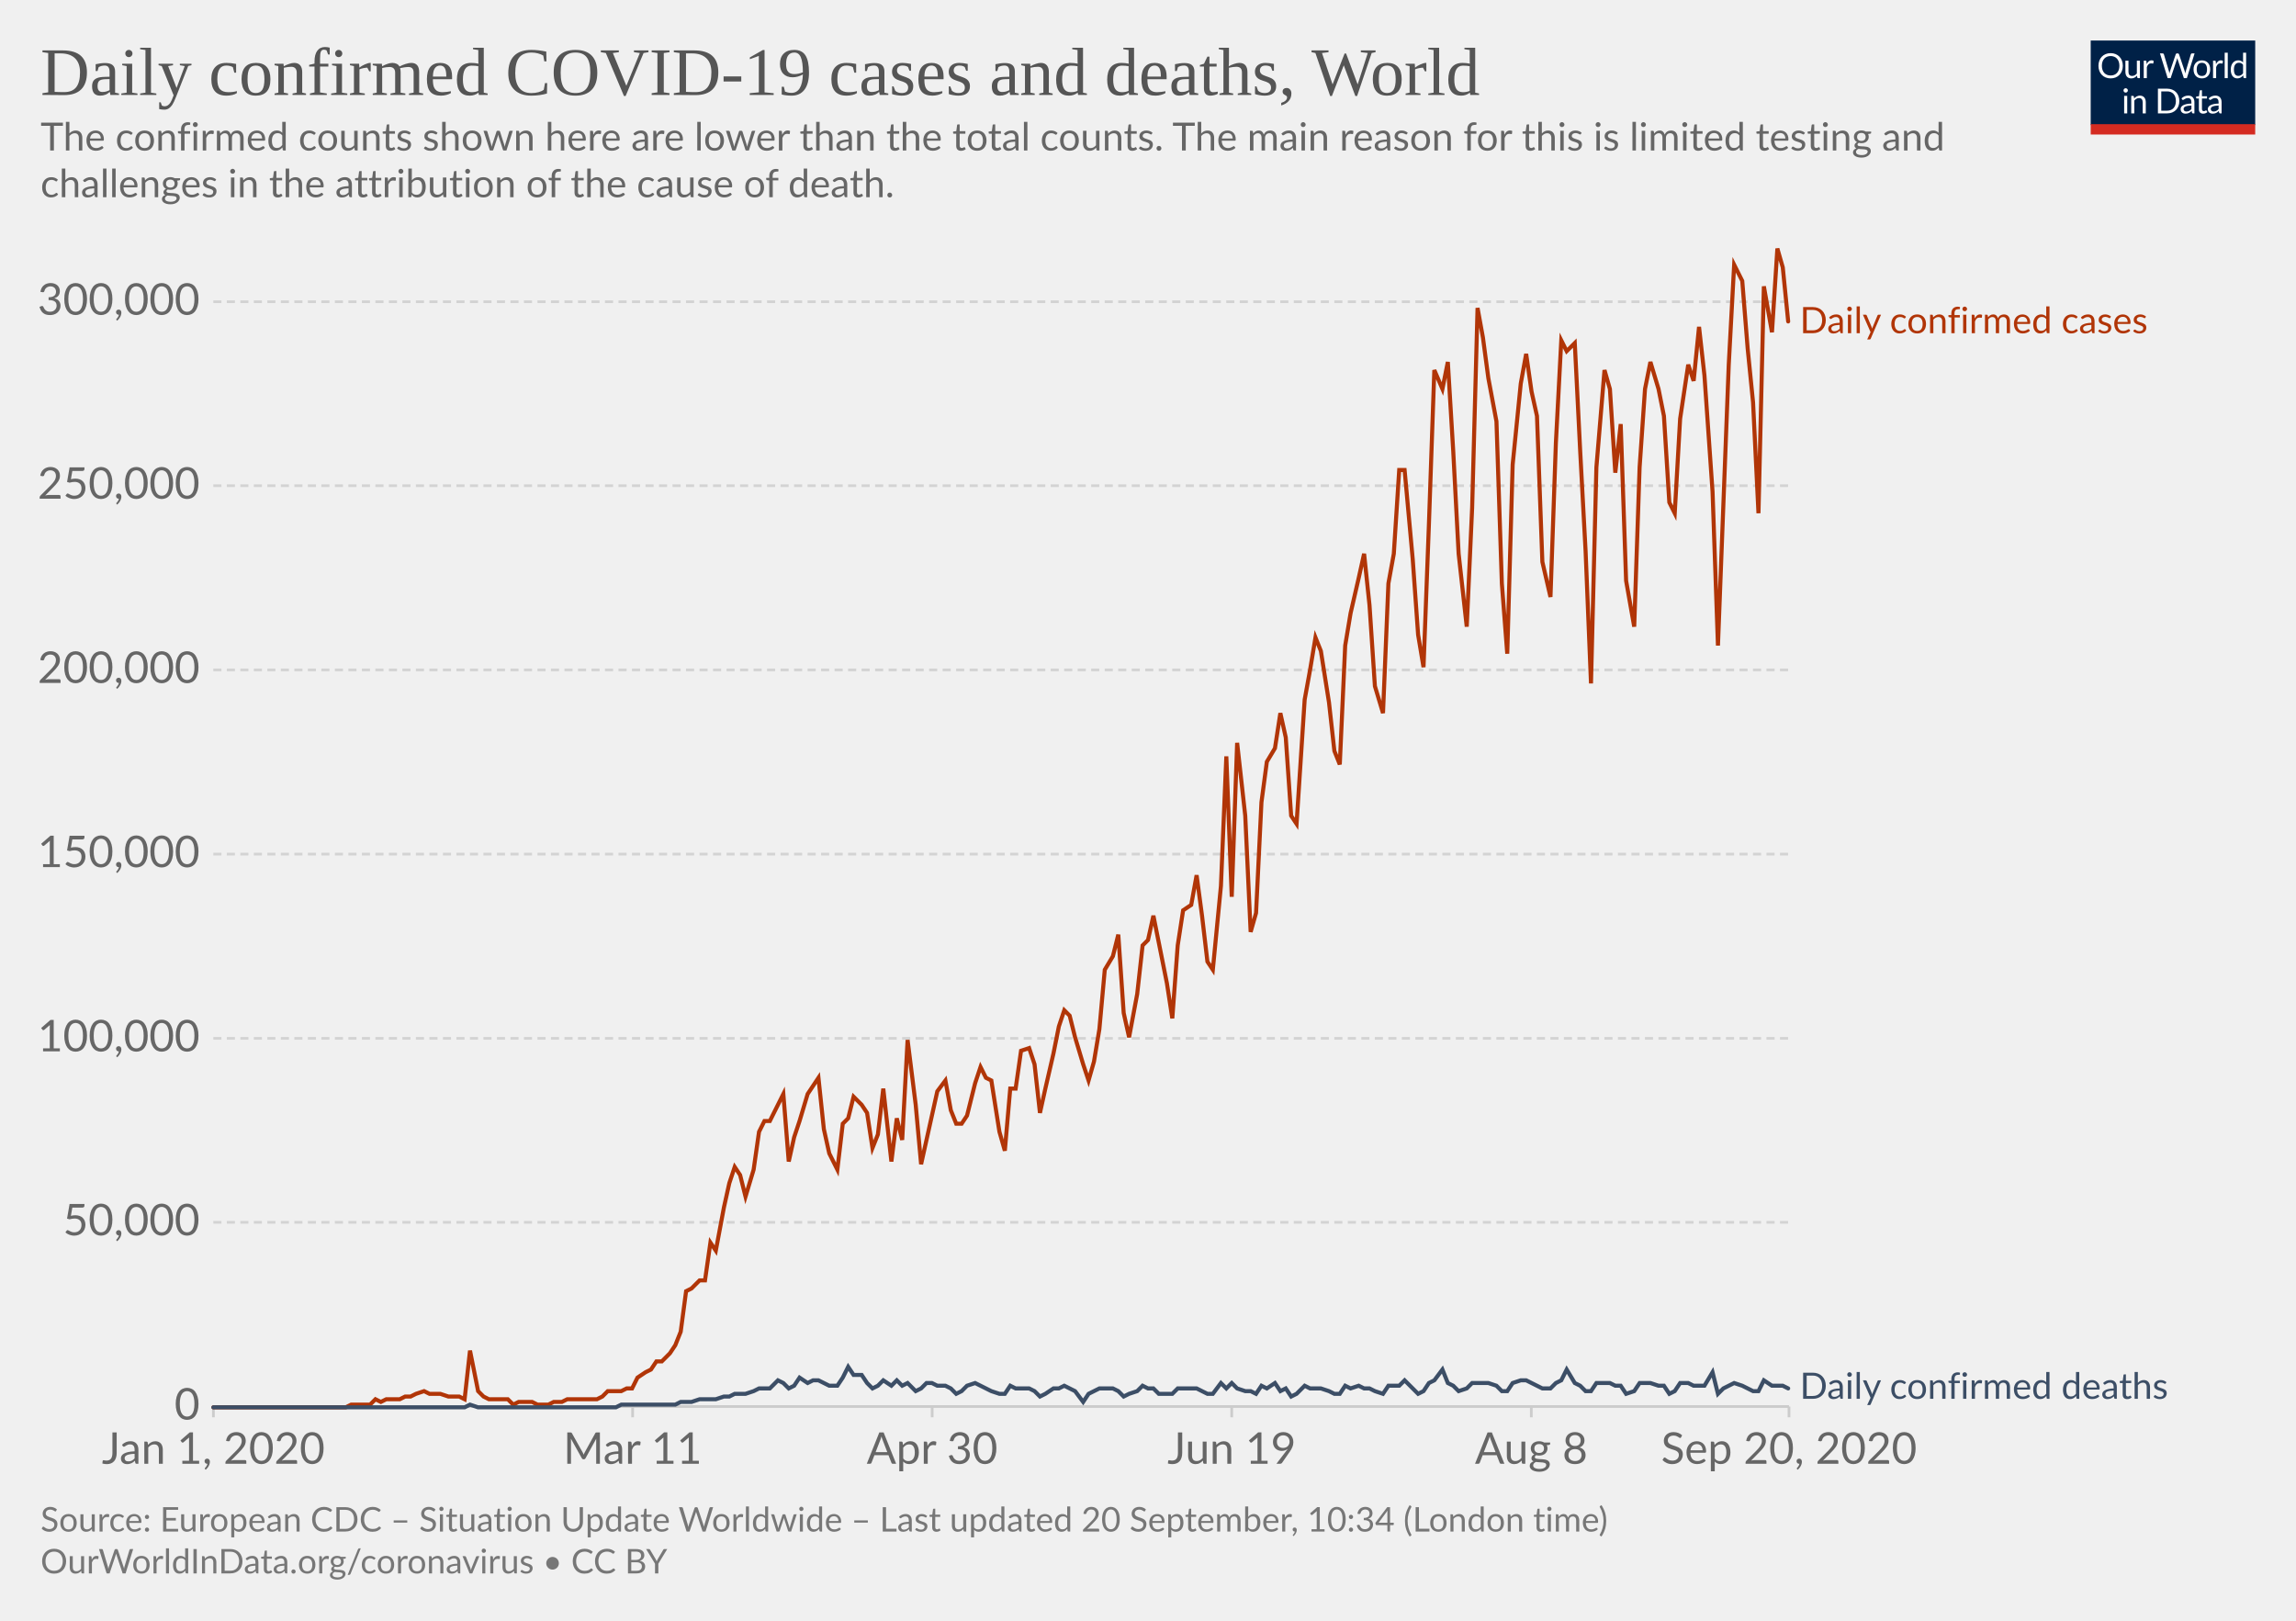
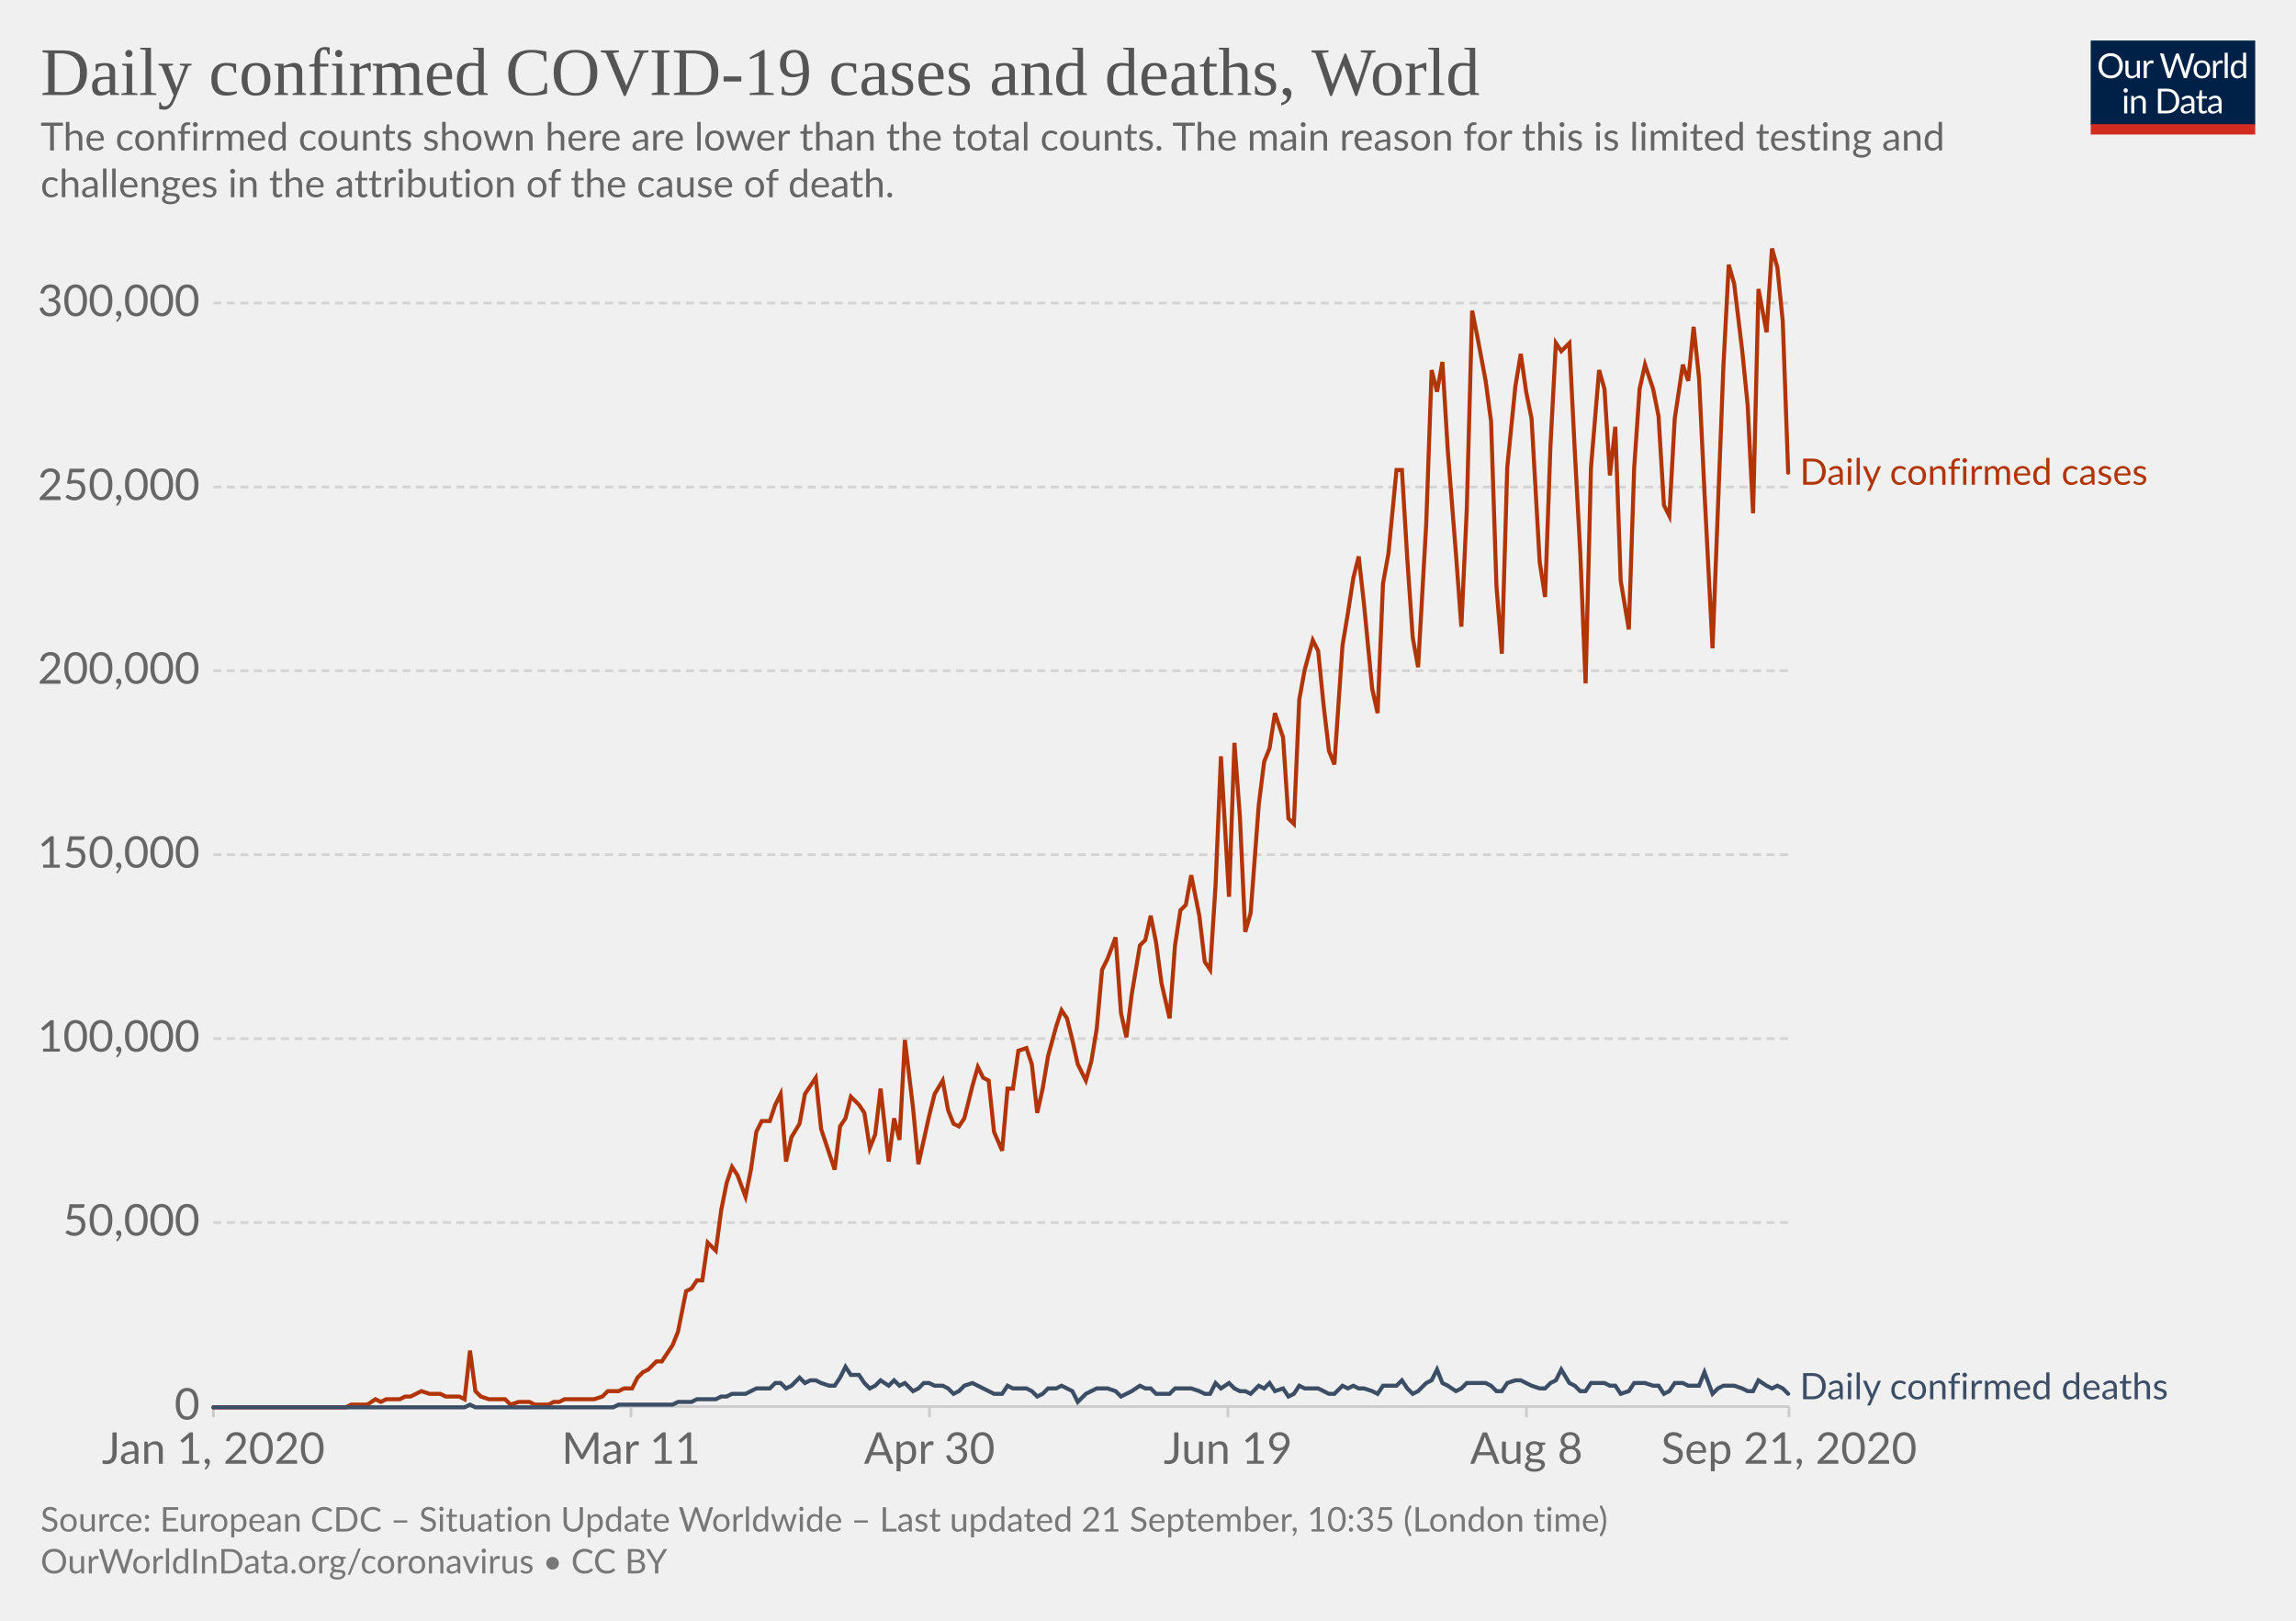
<svg xmlns="http://www.w3.org/2000/svg" version="1.1" style="background-color:#fff;-webkit-font-smoothing:antialiased" width="850" height="600" viewBox="0 0 850 600" font-family="Lato,'Helvetica Neue',Helvetica,Arial,sans-serif" font-size="18" text-rendering="optimizeLegibility">
  <g class="HeaderView">
    <g transform="matrix(.29 0 0 .29 774 15)">
      <svg width="210" height="120" viewBox="0 0 210 120" fill="none">
        <g clip-path="url(#clip0)">
          <path d="M0 0h210v107.89H0V0z" fill="#002147" />
          <path d="M40.98 32.25c0 2.36-.38 4.53-1.12 6.51a14.26 14.26 0 01-8.1 8.4c-1.9.78-4.02 1.17-6.34 1.17a16.6 16.6 0 01-6.33-1.17 14.31 14.31 0 01-8.08-8.4 18.29 18.29 0 01-1.12-6.51c0-2.36.38-4.53 1.12-6.5a14.32 14.32 0 018.07-8.44c1.92-.8 4.03-1.19 6.34-1.19 2.32 0 4.43.4 6.34 1.19 1.92.8 3.56 1.9 4.93 3.34a14.87 14.87 0 013.17 5.1 18.1 18.1 0 011.12 6.5zm-4.38 0c0-1.94-.26-3.68-.8-5.22a10.91 10.91 0 00-2.24-3.89 9.68 9.68 0 00-3.52-2.46 11.95 11.95 0 00-4.62-.86c-1.68 0-3.21.28-4.6.86a9.88 9.88 0 00-3.54 2.46 10.91 10.91 0 00-2.24 3.9c-.53 1.53-.8 3.27-.8 5.2 0 1.94.27 3.68.8 5.22a11.17 11.17 0 002.24 3.9 10.01 10.01 0 003.55 2.44c1.38.56 2.9.83 4.6.83 1.7 0 3.24-.27 4.61-.83a9.8 9.8 0 003.52-2.44 11.17 11.17 0 002.25-3.9c.53-1.54.8-3.28.8-5.21zm26.22-6.54V48H60.5c-.56 0-.9-.27-1.05-.81l-.31-2.4a12.45 12.45 0 01-3.26 2.6c-1.2.64-2.58.96-4.13.96-1.22 0-2.3-.2-3.24-.6a6.52 6.52 0 01-2.33-1.7 7.37 7.37 0 01-1.43-2.67c-.3-1.04-.46-2.2-.46-3.45V25.7h3.91v14.22c0 1.68.38 2.99 1.15 3.91.77.93 1.96 1.39 3.54 1.39 1.16 0 2.24-.27 3.23-.82a10.42 10.42 0 002.8-2.28V25.7h3.91zm8.61 4.47a9.94 9.94 0 012.6-3.56 5.64 5.64 0 013.76-1.3c.47 0 .92.05 1.34.15.44.1.83.27 1.17.49l-.3 2.92c-.09.37-.3.55-.66.55-.2 0-.5-.04-.9-.13a6.21 6.21 0 00-3.24.18c-.54.2-1.03.5-1.47.92-.42.4-.81.9-1.17 1.5-.33.58-.64 1.26-.92 2.02V48H67.7V25.71h2.25c.42 0 .72.08.88.25.16.16.27.44.33.83l.26 3.39zm61.16-13.7L122.75 48h-3.82l-7.99-24.05a21.95 21.95 0 01-.42-1.58 38.36 38.36 0 01-.44 1.58L102.05 48h-3.83L88.4 16.47h3.54c.38 0 .7.1.95.29.26.2.43.43.5.73l6.52 21.9c.1.4.2.83.28 1.28.1.46.2.94.29 1.46l.3-1.46c.12-.47.25-.9.38-1.27l7.41-21.91c.1-.25.26-.48.51-.69.27-.22.58-.33.95-.33h1.23c.38 0 .69.1.92.29.24.2.41.43.53.73l7.4 21.9a28.4 28.4 0 01.68 2.62 29.52 29.52 0 01.52-2.61l6.54-21.91c.07-.27.23-.5.48-.7.27-.21.58-.32.95-.32h3.32zm9.35 8.88c1.63 0 3.1.27 4.4.82a9.43 9.43 0 015.46 5.94c.5 1.4.74 2.98.74 4.73 0 1.76-.25 3.34-.74 4.75a9.43 9.43 0 01-5.46 5.92c-1.3.52-2.77.79-4.4.79-1.64 0-3.12-.27-4.44-.8a9.42 9.42 0 01-3.35-2.3c-.92-1-1.63-2.2-2.13-3.61-.49-1.41-.73-3-.73-4.75s.24-3.33.73-4.73c.5-1.43 1.2-2.64 2.13-3.63a9.4 9.4 0 013.35-2.31c1.32-.55 2.8-.82 4.44-.82zm0 19.89c2.2 0 3.84-.73 4.93-2.2 1.08-1.48 1.63-3.54 1.63-6.18 0-2.66-.55-4.72-1.63-6.2-1.09-1.49-2.73-2.23-4.93-2.23-1.12 0-2.09.2-2.93.57a5.7 5.7 0 00-2.06 1.65 7.5 7.5 0 00-1.24 2.67c-.26 1.04-.4 2.22-.4 3.54 0 2.64.55 4.7 1.64 6.18 1.1 1.47 2.76 2.2 4.99 2.2zm17.97-15.07a9.94 9.94 0 012.6-3.56 5.64 5.64 0 013.76-1.3c.47 0 .91.05 1.34.15.44.1.83.27 1.16.49l-.28 2.92c-.09.37-.31.55-.66.55-.2 0-.5-.04-.9-.13a6.2 6.2 0 00-3.24.18c-.54.2-1.03.5-1.47.92-.43.4-.82.9-1.17 1.5a13.1 13.1 0 00-.92 2.02V48h-3.94V25.71h2.24c.43 0 .72.08.88.25.17.16.28.44.33.83l.27 3.39zm15.04-14.59V48h-3.92V15.6h3.92zm19.55 15.43a6.22 6.22 0 00-2.38-2.05 6.7 6.7 0 00-2.86-.6c-2.07 0-3.66.75-4.77 2.23-1.12 1.48-1.68 3.6-1.68 6.33 0 1.46.13 2.7.38 3.74a7.29 7.29 0 001.1 2.56 4.35 4.35 0 001.78 1.45c.7.3 1.5.46 2.4.46 1.29 0 2.41-.3 3.36-.88a9.6 9.6 0 002.67-2.49V31.02zm3.91-15.43V48h-2.33c-.56 0-.9-.27-1.06-.81l-.35-2.71a12.13 12.13 0 01-3.25 2.77 8.28 8.28 0 01-4.23 1.06 7.31 7.31 0 01-6.14-2.9c-.73-.96-1.3-2.15-1.69-3.57a18.35 18.35 0 01.07-9.48 11.29 11.29 0 011.89-3.7 8.7 8.7 0 017.06-3.34 7.96 7.96 0 016.12 2.62V15.59h3.91zM46.61 70.71V93H42.7V70.71h3.91zm.84-7c0 .39-.08.75-.24 1.09a2.81 2.81 0 01-1.52 1.47 2.67 2.67 0 01-2.16 0 2.9 2.9 0 01-1.45-1.47 2.67 2.67 0 010-2.16c.15-.35.35-.65.6-.9.25-.27.53-.47.85-.62a2.67 2.67 0 012.16 0c.35.15.65.35.9.62.27.25.47.55.62.9.16.34.24.7.24 1.08zm7.97 10.24c.49-.54 1-1.04 1.54-1.48a9.85 9.85 0 013.66-1.84 8.96 8.96 0 015.43.35c.94.4 1.72.97 2.33 1.71a7.36 7.36 0 011.43 2.67c.32 1.04.49 2.19.49 3.45V93h-3.94V78.81c0-1.69-.4-3-1.17-3.92-.76-.93-1.93-1.4-3.5-1.4a6.6 6.6 0 00-3.25.83c-1 .56-1.92 1.31-2.77 2.27V93h-3.94V70.71h2.35c.56 0 .9.28 1.04.82l.3 2.42zm57.7 3.3c0 2.36-.37 4.5-1.11 6.44a14.3 14.3 0 01-3.17 4.98 14.1 14.1 0 01-4.93 3.2c-1.9.76-4.02 1.13-6.33 1.13H85.8V61.47h11.77c2.31 0 4.42.39 6.33 1.15a13.8 13.8 0 018.1 8.18 17.75 17.75 0 011.12 6.45zm-4.37 0c0-1.94-.26-3.67-.8-5.2a10.94 10.94 0 00-2.23-3.87 9.57 9.57 0 00-3.53-2.42 12.23 12.23 0 00-4.61-.83h-7.5v24.62h7.5c1.7 0 3.24-.28 4.61-.84a9.7 9.7 0 003.53-2.4 10.94 10.94 0 002.24-3.87c.53-1.53.8-3.26.8-5.2zm19.8 5.72c-1.8.06-3.34.2-4.62.44-1.26.22-2.3.51-3.1.88-.8.36-1.37.8-1.74 1.3-.35.5-.53 1.05-.53 1.67 0 .58.1 1.1.3 1.52a3 3 0 00.76 1.05c.34.27.73.46 1.17.6.45.11.94.17 1.45.17a7.28 7.28 0 003.5-.81 11.95 11.95 0 002.82-2.2v-4.62zm-12.65-9.11a12.73 12.73 0 013.98-2.66c1.43-.59 3-.88 4.73-.88 1.25 0 2.36.2 3.33.61a6.81 6.81 0 013.94 4.38c.33 1.04.5 2.19.5 3.43V93h-1.74a1.8 1.8 0 01-.88-.18c-.2-.13-.36-.38-.48-.74l-.44-2.12c-.59.55-1.16 1.03-1.72 1.46a9.48 9.48 0 01-3.74 1.7c-.69.15-1.46.23-2.3.23-.87 0-1.69-.12-2.45-.35a5.34 5.34 0 01-3.34-2.93 6.64 6.64 0 01-.49-2.64c0-.88.25-1.72.73-2.53a6.33 6.33 0 012.35-2.17c1.09-.63 2.5-1.15 4.25-1.54 1.75-.41 3.89-.65 6.42-.7v-1.75c0-1.73-.37-3.03-1.12-3.91-.75-.9-1.84-1.34-3.28-1.34-.97 0-1.78.12-2.44.37-.64.23-1.2.5-1.7.81l-1.23.82c-.33.23-.67.35-1 .35-.27 0-.5-.07-.69-.2a2.1 2.1 0 01-.48-.53l-.7-1.25zm27.67 19.5c-1.76 0-3.12-.5-4.07-1.48-.94-.98-1.41-2.4-1.41-4.25V74h-2.68a.9.9 0 01-.6-.2c-.16-.14-.24-.36-.24-.66v-1.56l3.65-.46.9-6.89a.9.9 0 01.29-.52.88.88 0 01.62-.22H142v7.67h6.44V74H142v13.38c0 .94.22 1.63.68 2.09.45.45 1.04.68 1.76.68a3.21 3.21 0 001.85-.53l.55-.35c.16-.12.3-.18.41-.18.2 0 .4.13.55.38l1.15 1.87a7.45 7.45 0 01-2.44 1.5c-.96.35-1.94.52-2.95.52zm19.68-10.4c-1.8.07-3.34.21-4.62.45-1.26.22-2.3.51-3.1.88-.8.36-1.37.8-1.74 1.3-.35.5-.53 1.05-.53 1.67 0 .58.1 1.1.3 1.52.18.42.44.77.76 1.05.34.27.73.46 1.17.6.45.11.94.17 1.45.17a7.3 7.3 0 003.5-.81 12.04 12.04 0 002.82-2.2v-4.62zm-12.65-9.1a12.72 12.72 0 013.99-2.66c1.42-.59 3-.88 4.72-.88 1.25 0 2.36.2 3.33.61a6.81 6.81 0 013.94 4.38c.33 1.04.5 2.19.5 3.43V93h-1.74a1.8 1.8 0 01-.88-.18c-.2-.13-.36-.38-.48-.74l-.44-2.12c-.59.55-1.16 1.03-1.72 1.46a9.48 9.48 0 01-3.74 1.7c-.69.15-1.46.23-2.3.23-.87 0-1.69-.12-2.45-.35a5.33 5.33 0 01-3.34-2.93 6.62 6.62 0 01-.49-2.64c0-.88.25-1.72.73-2.53a6.33 6.33 0 012.35-2.17c1.09-.63 2.5-1.15 4.25-1.54a31.2 31.2 0 016.42-.7v-1.75c0-1.73-.37-3.03-1.12-3.91-.75-.9-1.84-1.34-3.28-1.34-.97 0-1.78.12-2.44.37-.64.23-1.2.5-1.7.81-.46.3-.87.57-1.22.82-.34.23-.68.35-1.02.35-.26 0-.49-.07-.68-.2a1.88 1.88 0 01-.48-.53l-.7-1.25z" fill="#fff" />
          <path fill="#D42B21" d="M0 106.79h210V120H0z" />
        </g>
        <defs>
          <clipPath id="clip0">
            <path fill="#fff" d="M0 0h210v120H0z" />
          </clipPath>
        </defs>
      </svg>
    </g>
    <a href="https://ourworldindata.org/grapher/daily-covid-cases-deaths?time=2020-01-01..latest" target="_blank" font-family="&quot;Playfair Display&quot;,Georgia,&quot;Times New Roman&quot;,serif">
      <text font-size="25.2" x="15" y="35.2" fill="#555">
        <tspan x="15" y="35.16">Daily confirmed COVID-19 cases and deaths, World</tspan>
      </text>
    </a>
    <text font-size="14.4" x="15" y="55.7" fill="#666">
      <tspan x="15" y="55.72">The confirmed counts shown here are lower than the total counts. The main reason for this is limited testing and</tspan>
      <tspan x="15" y="73">challenges in the attribution of the cause of death.</tspan>
    </text>
  </g>
  <g class="LineChart">
    <defs>
      <clipPath id="a">
        <path d="M68.97 0h830v899.4h-830z" />
      </clipPath>
    </defs>
    <g class="DualAxisView">
      <g class="HorizontalAxis">
-         <path stroke="#ccc" d="M79 520.7v4M234.2 520.7v4M345.1 520.7v4M456 520.7v4M566.9 520.7v4M662.3 520.7v4" />
+         <path stroke="#ccc" d="M79 520.7v4M233.6 520.7v4M344.1 520.7v4M454.6 520.7v4M565.1 520.7v4M662.3 520.7v4" />
        <text x="79" y="541.9" fill="#666" text-anchor="middle" font-size="16.2">Jan 1, 2020</text>
-         <text x="234.2" y="541.9" fill="#666" text-anchor="middle" font-size="16.2">Mar 11</text>
-         <text x="345.1" y="541.9" fill="#666" text-anchor="middle" font-size="16.2">Apr 30</text>
-         <text x="456" y="541.9" fill="#666" text-anchor="middle" font-size="16.2">Jun 19</text>
-         <text x="566.9" y="541.9" fill="#666" text-anchor="middle" font-size="16.2">Aug 8</text>
-         <text x="662.3" y="541.9" fill="#666" text-anchor="middle" font-size="16.2">Sep 20, 2020</text>
+         <text x="233.6" y="541.9" fill="#666" text-anchor="middle" font-size="16.2">Mar 11</text>
+         <text x="344.1" y="541.9" fill="#666" text-anchor="middle" font-size="16.2">Apr 30</text>
+         <text x="454.6" y="541.9" fill="#666" text-anchor="middle" font-size="16.2">Jun 19</text>
+         <text x="565.1" y="541.9" fill="#666" text-anchor="middle" font-size="16.2">Aug 8</text>
+         <text x="662.3" y="541.9" fill="#666" text-anchor="middle" font-size="16.2">Sep 21, 2020</text>
      </g>
      <g class="VerticalAxis" fill="#666" dominant-baseline="middle" text-anchor="end" font-size="16.2">
        <text x="73.97" y="520.7">0</text>
-         <text x="73.97" y="452.5">50,000</text>
-         <text x="73.97" y="384.4">100,000</text>
-         <text x="73.97" y="316.2">150,000</text>
-         <text x="73.97" y="248">200,000</text>
-         <text x="73.97" y="179.8">250,000</text>
-         <text x="73.97" y="111.7">300,000</text>
+         <text x="73.97" y="452.6">50,000</text>
+         <text x="73.97" y="384.5">100,000</text>
+         <text x="73.97" y="316.4">150,000</text>
+         <text x="73.97" y="248.3">200,000</text>
+         <text x="73.97" y="180.3">250,000</text>
+         <text x="73.97" y="112.2">300,000</text>
      </g>
      <g class="AxisGridLines horizontalLines">
        <path stroke="#ccc" d="M78.97 520.7H662.3" />
-         <path stroke="#d3d3d3" stroke-dasharray="3,2" d="M78.97 452.5H662.3M78.97 384.4H662.3M78.97 316.2H662.3M78.97 248H662.3M78.97 179.8H662.3M78.97 111.7H662.3" />
+         <path stroke="#d3d3d3" stroke-dasharray="3,2" d="M78.97 452.6H662.3M78.97 384.5H662.3M78.97 316.4H662.3M78.97 248.3H662.3M78.97 180.3H662.3M78.97 112.2H662.3" />
      </g>
    </g>
    <g clip-path="url(#a)">
      <g class="LineLabels" cursor="default">
        <g class="legendMark">
-           <text font-size="13.5" x="666.3" y="123.3" fill="#B13507">
-             <tspan x="666.3" y="123.35">Daily confirmed cases</tspan>
+           <text font-size="13.5" x="666.3" y="179.5" fill="#B13507">
+             <tspan x="666.3" y="179.45">Daily confirmed cases</tspan>
          </text>
        </g>
        <g class="legendMark">
-           <text font-size="13.5" x="666.3" y="517.8" fill="#3C4E66">
-             <tspan x="666.3" y="517.85">Daily confirmed deaths</tspan>
+           <text font-size="13.5" x="666.3" y="518" fill="#3C4E66">
+             <tspan x="666.3" y="518">Daily confirmed deaths</tspan>
          </text>
        </g>
      </g>
      <g class="Lines">
        <g class="key-World_0">
-           <path stroke="#B13507" stroke-linecap="round" d="M79 521h49l2-1h7l2-2 2 1 2-1h5l2-1h2l2-1 3-1 2 1h4l3 1h4l2 1 2-18 3 15 2 2 2 1h7l2 2 2-1h5l2 1h4l2-1h3l2-1h11l2-1 2-2h5l2-1h2l2-4 3-2 2-1 2-3h2l3-3 2-3 2-5 2-15 2-1 3-3h2l2-14 2 3 3-16 2-9 2-6 2 3 2 8 3-10 2-14 2-4h2l3-6 2-4 2 25 2-9 2-6 3-10 2-3 2-3 2 19 2 9 3 6 2-17 2-2 2-8 3 3 2 3 2 13 2-5 2-17 3 27 2-16 2 8 2-37 3 24 2 22 2-9 2-9 2-9 3-4 2 11 2 5h2l2-3 3-12 2-6 2 4 2 1 3 19 2 7 2-23h2l2-14 3-1 2 6 2 18 2-9 3-13 2-10 2-6 2 2 2 8 3 10 2 6 2-7 2-12 2-22 3-5 2-8 2 29 2 9 3-16 2-18 2-2 2-9 2 10 3 15 2 13 2-27 2-13 3-2 2-11 2 15 2 17 2 3 3-31 2-48 2 52 2-57 3 27 2 43 2-7 2-41 2-15 3-5 2-13 2 9 2 29 2 3 3-46 2-11 2-12 2 5 3 19 2 18 2 5 2-44 2-12 3-13 2-9 2 19 2 30 3 10 2-48 2-11 2-31h2l3 33 2 28 2 12 2-53 2-57 3 7 2-10 2 33 2 38 3 27 2-44 2-74 2 11 2 15 3 16 2 60 2 26 2-70 3-30 2-11 2 14 2 9 2 54 3 13 2-57 2-38 2 4 3-3 2 40 2 37 2 49 2-80 3-36 2 7 2 31 2-18 2 58 3 17 2-59 2-29 2-10 3 10 2 10 2 32 2 4 2-35 3-20 2 6 2-20 2 18 3 43 2 57 2-52 2-52 2-37 3 6 2 25 2 20 2 41 2-84 3 17 2-31 2 7 2 20" fill="none" stroke-width="1.5" />
+           <path stroke="#B13507" stroke-linecap="round" d="M79 521h49l2-1h6l3-2 2 1 2-1h5l2-1h2l2-1 2-1 3 1h4l2 1h5l2 1 2-18 2 15 2 2 3 1h6l2 2 3-1h4l2 1h5l2-1h2l2-1h11l3-1 2-2h4l2-1h3l2-4 2-2 2-1 3-3h2l2-3 2-3 2-5 3-15 2-1 2-3h2l2-14 3 3 2-15 2-10 2-6 2 3 3 8 2-10 2-14 2-4h3l2-6 2-4 2 25 2-9 3-5 2-11 2-3 2-3 2 19 3 9 2 6 2-16 2-3 2-8 3 3 2 3 2 13 2-5 2-17 3 27 2-16 2 8 2-37 3 25 2 21 2-9 2-9 2-8 3-5 2 11 2 5 2 1 2-3 3-12 2-7 2 4 2 1 2 19 3 7 2-23h2l2-14 3-1 2 6 2 18 2-9 2-12 3-11 2-6 2 3 2 8 2 9 3 6 2-7 2-12 2-22 2-4 3-8 2 28 2 9 2-16 3-18 2-2 2-9 2 10 2 15 3 13 2-27 2-13 2-2 2-11 3 15 2 17 2 3 2-31 2-48 3 52 2-57 2 27 2 43 2-7 3-40 2-16 2-5 2-13 3 9 2 30 2 2 2-46 2-11 3-11 2 4 2 20 2 17 2 5 3-44 2-12 2-13 2-8 2 18 3 31 2 9 2-48 2-11 3-31h2l2 33 2 29 2 11 3-53 2-57 2 8 2-11 2 33 3 38 2 27 2-43 2-74 2 10 3 16 2 15 2 61 2 25 2-69 3-30 2-12 2 14 2 10 3 53 2 13 2-56 2-38 2 3 3-3 2 40 2 37 2 49 2-80 3-36 2 7 2 32 2-18 2 57 3 18 2-60 2-29 2-9 3 9 2 10 2 33 2 4 2-36 3-20 2 6 2-20 2 19 2 42 3 58 2-52 2-52 2-38 2 7 3 25 2 20 2 40 2-83 3 16 2-31 2 7 2 20 2 56" fill="none" stroke-width="1.5" />
        </g>
        <g class="key-World_1">
-           <path stroke="#3C4E66" stroke-linecap="round" d="M79 521h93l2-1 3 1h51l2-1h20l2-1h4l3-1h6l3-1h2l2-1h4l3-1 2-1h4l3-3 2 1 2 2 2-1 2-3 3 2 2-1h2l2 1 2 1h3l2-3 2-4 2 3h3l2 3 2 2 2-1 2-2 3 2 2-2 2 2 2-1 3 3 2-1 2-2h2l2 1h3l2 1 2 2 2-1 2-2 3-1 2 1 2 1 2 1 3 1h2l2-3 2 1h5l2 1 2 2 2-1 3-2h2l2-1 2 1 2 1 3 4 2-3 2-1 2-1h5l2 1 2 2 2-1 3-1 2-2 2 1h2l2 2h5l2-2h7l2 1 2 1h2l3-4 2 2 2-2 2 2 3 1h2l2 1 2-3 2 1 3-2 2 3 2-1 2 3 2-1 3-3 2 1h4l3 1 2 1h2l2-3 2 1 3-1 2 1h2l2 1 3 1 2-3h4l2-2 3 3 2 2 2-1 2-3 2-1 3-4 2 5 2 1 2 2 3-1 2-2h6l3 1 2 2h2l2-3 3-1h2l2 1 2 1 2 1h3l2-2 2-1 2-4 3 5 2 1 2 2h2l2-3h5l2 1h2l2 3 3-1 2-3h4l3 1h2l2 3 2-1 2-3h3l2 1h4l3-5 2 8 2-2 2-1 2-1 3 1 2 1 2 1h2l2-4 3 2h4l2 1" fill="none" stroke-width="1.5" />
+           <path stroke="#3C4E66" stroke-linecap="round" d="M79 521h93l2-1 2 1h51l2-1h20l2-1h5l2-1h7l2-1h2l2-1h5l2-1 2-1h5l2-2h2l2 2 2-1 3-3 2 2 2-1h2l2 1 3 1h2l2-3 2-4 2 3h3l2 3 2 2 2-1 2-2 3 2 2-2 2 2 2-1 3 3 2-1 2-2h2l2 1h3l2 1 2 2 2-1 2-2 3-1 2 1 2 1 2 1 2 1h3l2-3 2 1h5l2 1 2 2 2-1 2-2h3l2-1 2 1 2 1 2 4 3-3 2-1 2-1h4l3 1 2 2 2-1 2-1 3-2 2 1h2l2 2h5l2-2h6l3 1 2 1h2l2-4 2 2 3-2 2 2 2 1h2l2 1 3-3 2 1 2-2 2 3 3-1 2 3 2-1 2-3 2 1h5l2 1 2 1h2l3-3 2 1 2-1 2 1h2l3 1 2 1 2-3h5l2-2 2 3 2 2 2-1 3-3 2-1 2-4 2 5 2 1 3 2 2-1 2-2h7l2 1 2 2h2l2-3 3-1h2l2 1 2 1 3 1h2l2-2 2-1 2-4 3 5 2 1 2 2h2l2-3h5l2 1h2l2 3 3-1 2-3h4l3 1h2l2 3 2-1 2-3h3l2 1h4l2-5 3 8 2-2 2-1h4l3 1 2 1h2l2-4 3 2 2 1 2-1 2 1 2 2" fill="none" stroke-width="1.5" />
        </g>
      </g>
    </g>
  </g>
  <g class="SourcesFooter" fill="#777">
    <g class="clickable" fill="#777">
      <text font-size="12.6" x="15" y="567">
-         <tspan x="15" y="566.98">Source: European CDC – Situation Update Worldwide – Last updated 20 September, 10:34 (London time)</tspan>
+         <tspan x="15" y="566.98">Source: European CDC – Situation Update Worldwide – Last updated 21 September, 10:35 (London time)</tspan>
      </text>
    </g>
    <text font-size="12.6" x="15" y="582.5">
      <tspan x="15" y="582.48">
        <a target="_blank" href="https://ourworldindata.org/coronavirus" fill="#777">OurWorldInData.org/coronavirus</a> • <a class="cclogo" href="http://creativecommons.org/licenses/by/4.0/deed.en_US" target="_blank" fill="#777">CC BY</a>
      </tspan>
    </text>
  </g>
</svg>
